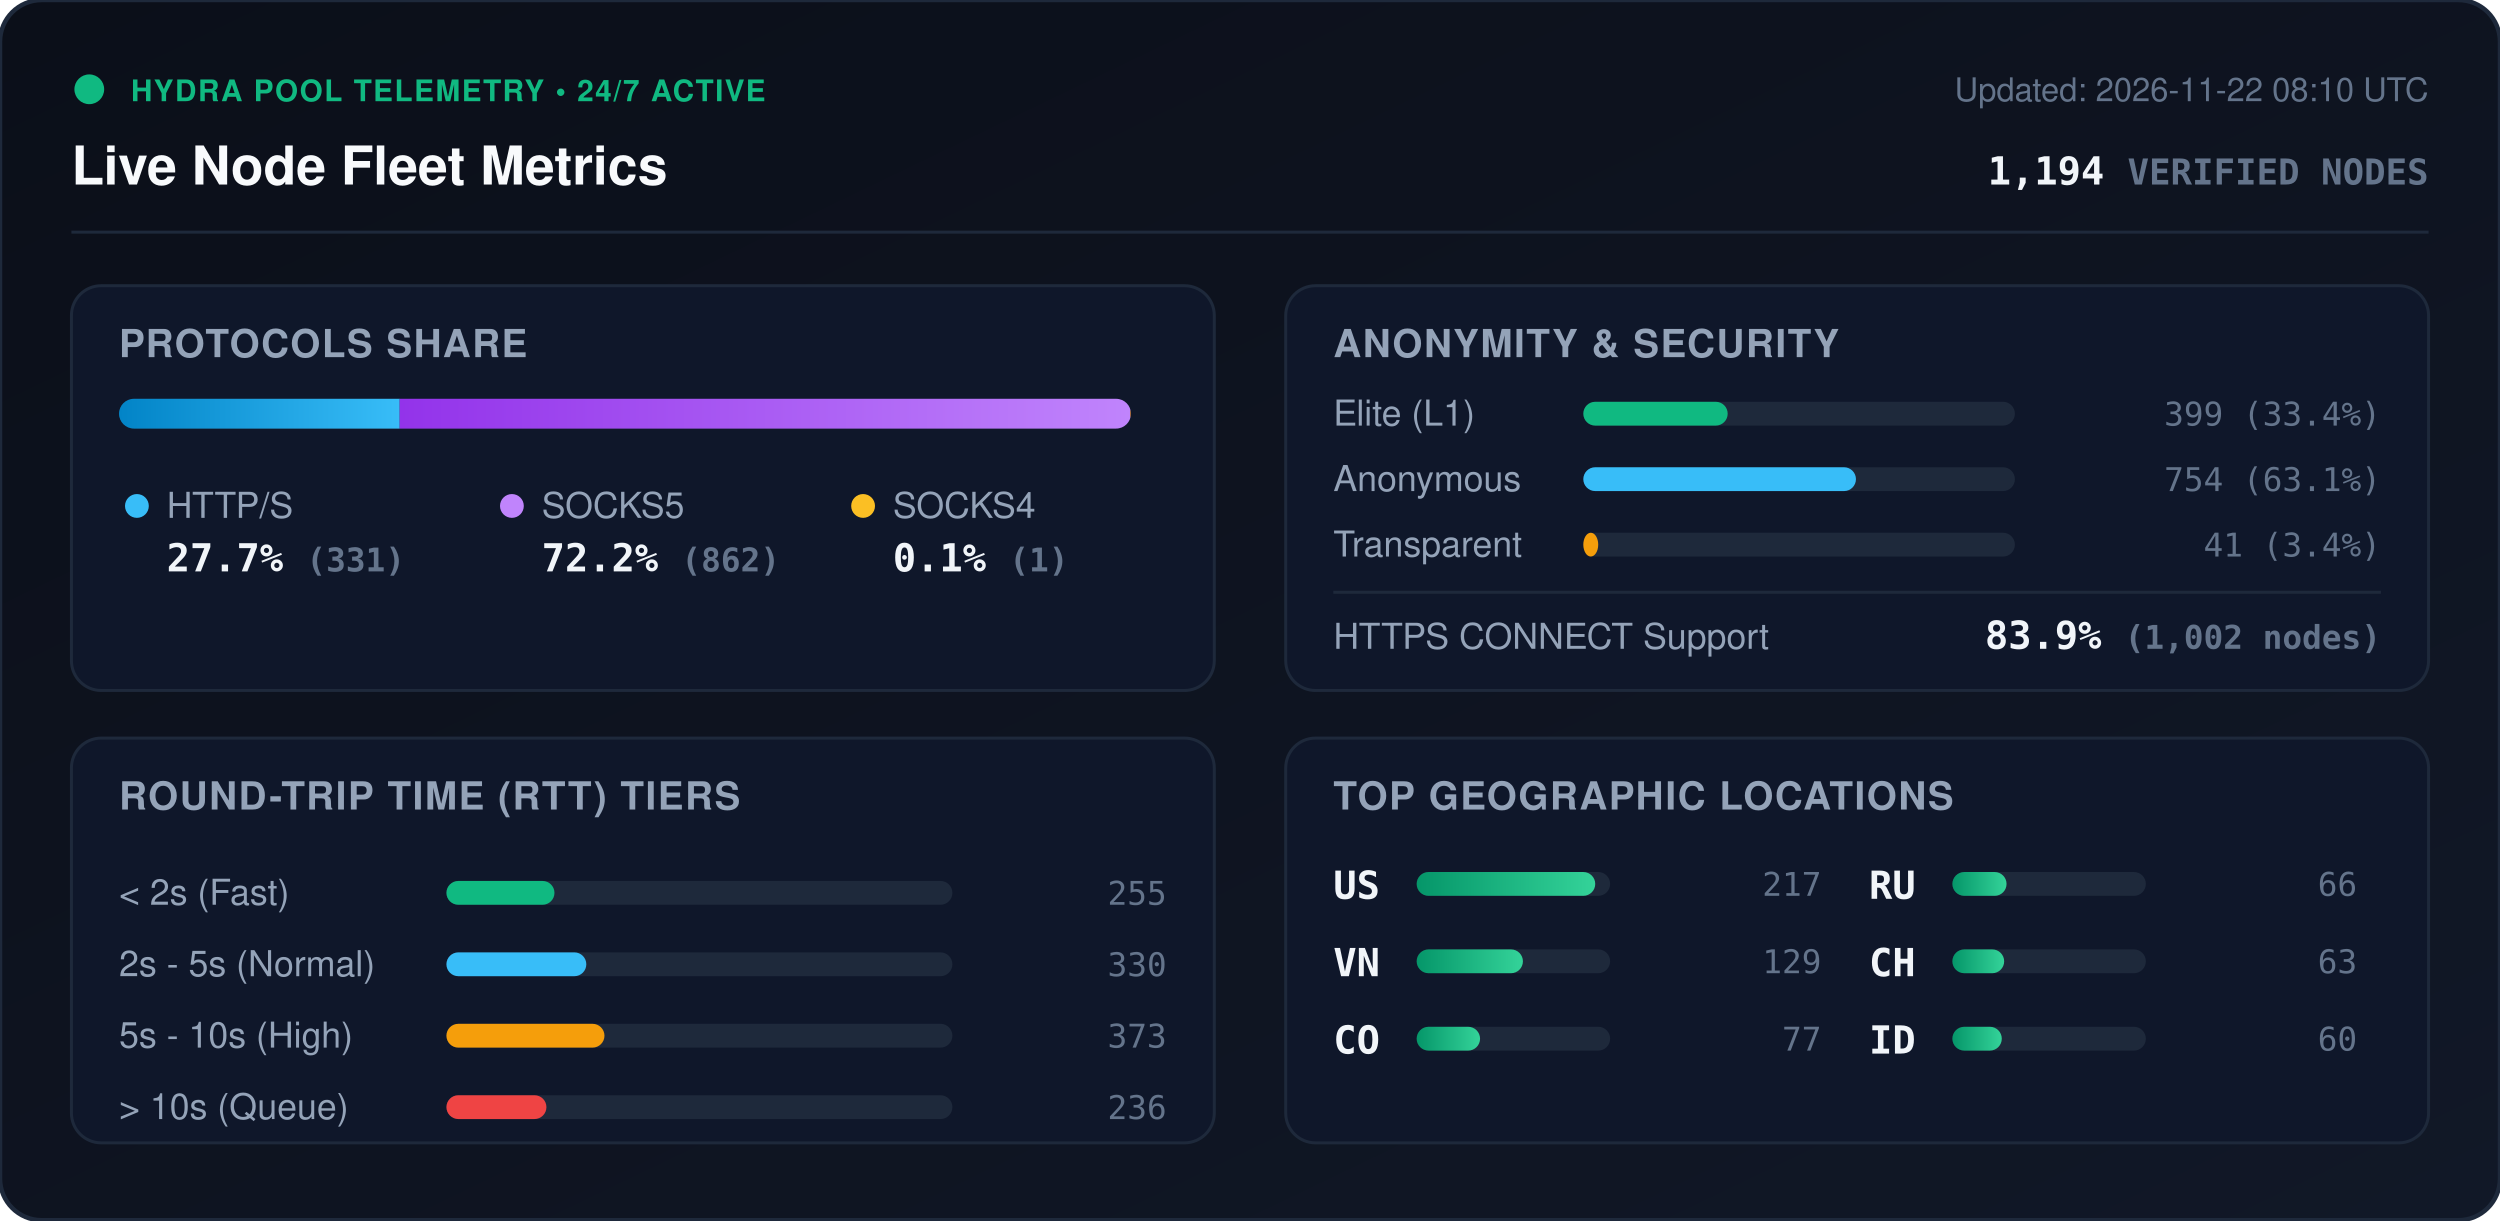
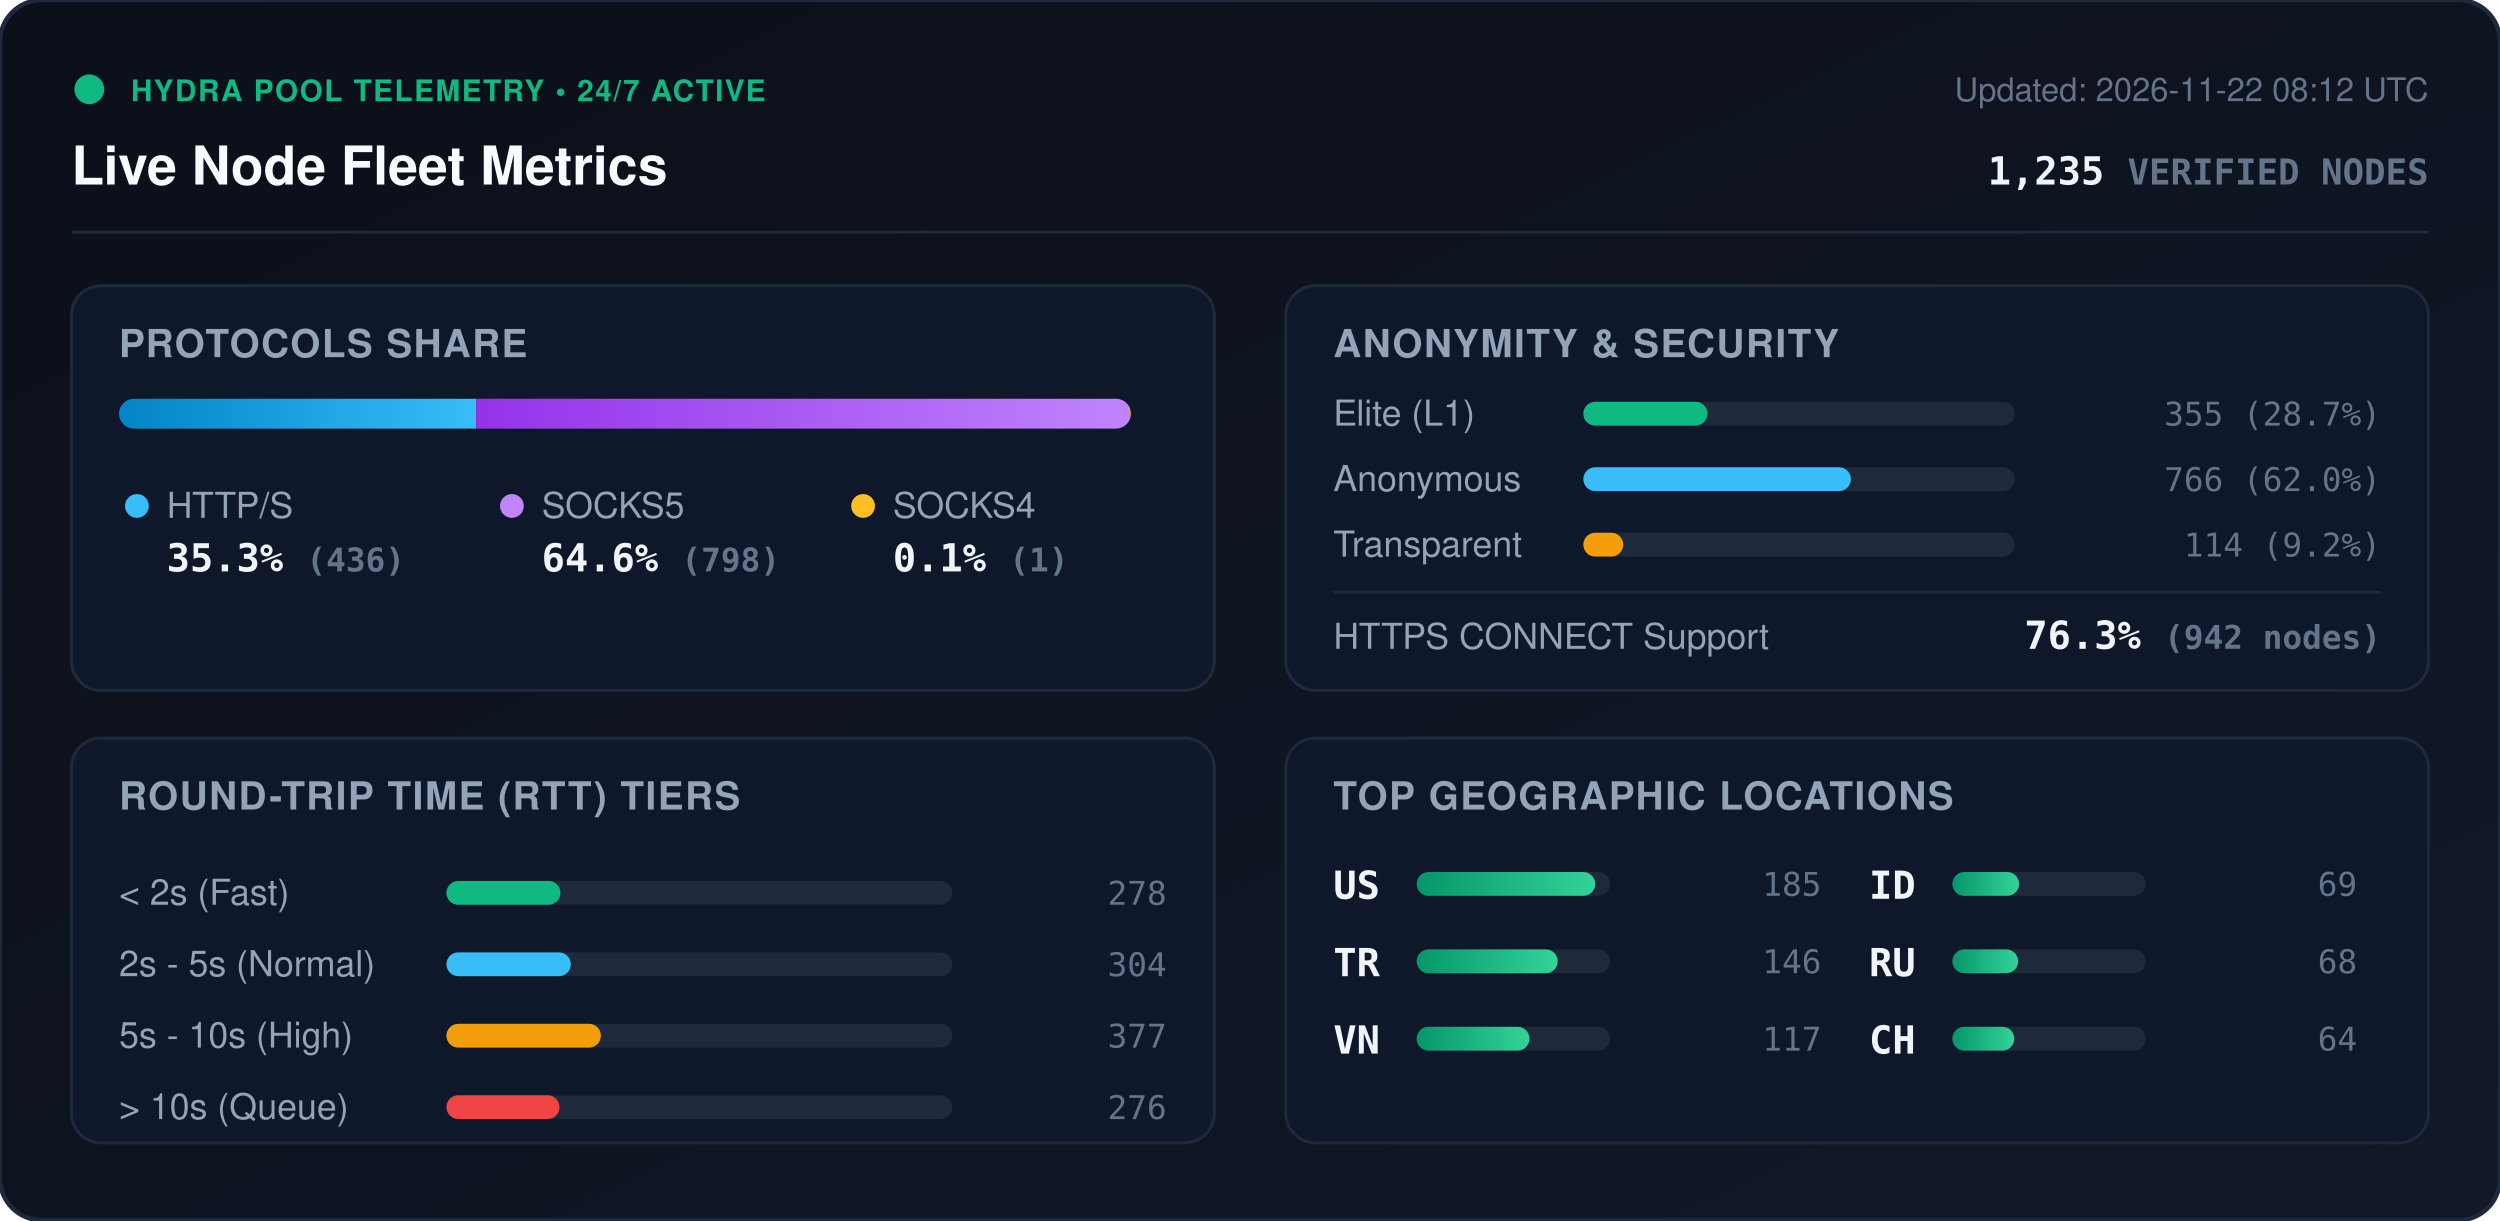
<svg xmlns="http://www.w3.org/2000/svg" viewBox="0 0 840 410" width="840" height="410" style="max-width: 100%; height: auto;">
  <defs>
    <linearGradient id="bg" x1="0%" y1="0%" x2="100%" y2="100%">
      <stop offset="0%" stop-color="#0b0f19" />
      <stop offset="100%" stop-color="#111827" />
    </linearGradient>
    <linearGradient id="bar-http" x1="0%" y1="0%" x2="100%" y2="0%">
      <stop offset="0%" stop-color="#0284c7" />
      <stop offset="100%" stop-color="#38bdf8" />
    </linearGradient>
    <linearGradient id="bar-socks5" x1="0%" y1="0%" x2="100%" y2="0%">
      <stop offset="0%" stop-color="#9333ea" />
      <stop offset="100%" stop-color="#c084fc" />
    </linearGradient>
    <linearGradient id="bar-socks4" x1="0%" y1="0%" x2="100%" y2="0%">
      <stop offset="0%" stop-color="#d97706" />
      <stop offset="100%" stop-color="#fbbf24" />
    </linearGradient>
    <linearGradient id="bar-green" x1="0%" y1="0%" x2="100%" y2="0%">
      <stop offset="0%" stop-color="#059669" />
      <stop offset="100%" stop-color="#34d399" />
    </linearGradient>
    <clipPath id="prog-track-clip">
      <rect width="340.0" height="10" rx="5" />
    </clipPath>
    <style>
      .title { font: 700 18px -apple-system, BlinkMacSystemFont, 'Segoe UI', Helvetica, Arial, sans-serif; fill: #f8fafc; }
      .sub { font: 500 11px -apple-system, BlinkMacSystemFont, 'Segoe UI', Helvetica, Arial, sans-serif; fill: #64748b; }
      .section-hdr { font: 600 13px -apple-system, BlinkMacSystemFont, 'Segoe UI', Helvetica, Arial, sans-serif; fill: #94a3b8; letter-spacing: 0.5px; }
      .metric-val { font: 700 13px -apple-system, BlinkMacSystemFont, 'Segoe UI', Helvetica, Arial, sans-serif; fill: #f1f5f9; }
      .metric-lbl { font: 500 12px -apple-system, BlinkMacSystemFont, 'Segoe UI', Helvetica, Arial, sans-serif; fill: #94a3b8; }
      .badge-txt { font: 700 10px -apple-system, BlinkMacSystemFont, 'Segoe UI', Helvetica, Arial, sans-serif; fill: #10b981; letter-spacing: 0.5px; }
      .mono { font-family: ui-monospace, SFMono-Regular, Menlo, Monaco, Consolas, monospace; }
      .pulse { animation: beacon 2s infinite ease-in-out; }
      @keyframes beacon { 0%, 100% { opacity: 1; } 50% { opacity: 0.35; } }
    </style>
  </defs>
  <rect width="840" height="410" rx="14" fill="url(#bg)" stroke="#1e293b" stroke-width="1.5" />
  <g transform="translate(24, 24)">
    <circle cx="6" cy="6" r="5" fill="#10b981" class="pulse" />
    <text x="20" y="10" class="badge-txt">HYDRA POOL TELEMETRY • 24/7 ACTIVE</text>
    <text x="0" y="38" class="title">Live Node Fleet Metrics</text>
-     <text x="792" y="10" text-anchor="end" class="sub">Updated: 2026-11-22 08:10 UTC</text>
-     <text x="792" y="38" text-anchor="end" class="metric-val mono" fill="#38bdf8">1,194 <tspan font-size="12" fill="#64748b">VERIFIED NODES</tspan>
+     <text x="792" y="10" text-anchor="end" class="sub">Updated: 2026-11-22 08:12 UTC</text>
+     <text x="792" y="38" text-anchor="end" class="metric-val mono" fill="#38bdf8">1,235 <tspan font-size="12" fill="#64748b">VERIFIED NODES</tspan>
    </text>
  </g>
  <line x1="24" y1="78" x2="816" y2="78" stroke="#1e293b" stroke-width="1" />
  <g transform="translate(24, 96)">
    <rect width="384" height="136" rx="10" fill="#0f172a" stroke="#1e293b" />
    <text x="16" y="24" class="section-hdr">PROTOCOLS SHARE</text>
    <g transform="translate(16, 38)">
      <rect width="340.0" height="10" rx="5" fill="#1e293b" />
      <g clip-path="url(#prog-track-clip)">
-         <rect x="0" width="94.3" height="10" fill="url(#bar-http)" />
-         <rect x="94.3" width="245.5" height="10" fill="url(#bar-socks5)" />
-         <rect x="339.8" width="0.3" height="10" fill="url(#bar-socks4)" />
+         <rect x="0" width="120.0" height="10" fill="url(#bar-http)" />
+         <rect x="120.0" width="219.7" height="10" fill="url(#bar-socks5)" />
+         <rect x="339.7" width="0.3" height="10" fill="url(#bar-socks4)" />
      </g>
    </g>
    <g transform="translate(16, 68)">
      <circle cx="6" cy="6" r="4" fill="#38bdf8" />
      <text x="16" y="10" class="metric-lbl">HTTP/S</text>
-       <text x="16" y="28" class="metric-val mono">27.7% <tspan font-size="11" fill="#64748b">(331)</tspan>
+       <text x="16" y="28" class="metric-val mono">35.3% <tspan font-size="11" fill="#64748b">(436)</tspan>
      </text>
      <circle cx="132" cy="6" r="4" fill="#c084fc" />
      <text x="142" y="10" class="metric-lbl">SOCKS5</text>
-       <text x="142" y="28" class="metric-val mono">72.2% <tspan font-size="11" fill="#64748b">(862)</tspan>
+       <text x="142" y="28" class="metric-val mono">64.6% <tspan font-size="11" fill="#64748b">(798)</tspan>
      </text>
      <circle cx="250" cy="6" r="4" fill="#fbbf24" />
      <text x="260" y="10" class="metric-lbl">SOCKS4</text>
      <text x="260" y="28" class="metric-val mono">0.1% <tspan font-size="11" fill="#64748b">(1)</tspan>
      </text>
    </g>
  </g>
  <g transform="translate(432, 96)">
    <rect width="384" height="136" rx="10" fill="#0f172a" stroke="#1e293b" />
    <text x="16" y="24" class="section-hdr">ANONYMITY &amp; SECURITY</text>
    <text x="16" y="47" class="metric-lbl">Elite (L1)</text>
    <rect x="100" y="39" width="145.0" height="8" rx="4" fill="#1e293b" />
-     <rect x="100" y="39" width="48.5" height="8" rx="4" fill="#10b981" />
-     <text x="368" y="47" text-anchor="end" class="mono sub" fill="#e2e8f0">399 (33.4%)</text>
+     <rect x="100" y="39" width="41.7" height="8" rx="4" fill="#10b981" />
+     <text x="368" y="47" text-anchor="end" class="mono sub" fill="#e2e8f0">355 (28.7%)</text>
    <text x="16" y="69" class="metric-lbl">Anonymous</text>
    <rect x="100" y="61" width="145.0" height="8" rx="4" fill="#1e293b" />
-     <rect x="100" y="61" width="91.6" height="8" rx="4" fill="#38bdf8" />
-     <text x="368" y="69" text-anchor="end" class="mono sub" fill="#e2e8f0">754 (63.1%)</text>
+     <rect x="100" y="61" width="89.9" height="8" rx="4" fill="#38bdf8" />
+     <text x="368" y="69" text-anchor="end" class="mono sub" fill="#e2e8f0">766 (62.0%)</text>
    <text x="16" y="91" class="metric-lbl">Transparent</text>
    <rect x="100" y="83" width="145.0" height="8" rx="4" fill="#1e293b" />
-     <rect x="100" y="83" width="5.0" height="8" rx="4" fill="#f59e0b" />
-     <text x="368" y="91" text-anchor="end" class="mono sub" fill="#e2e8f0">41 (3.4%)</text>
+     <rect x="100" y="83" width="13.4" height="8" rx="4" fill="#f59e0b" />
+     <text x="368" y="91" text-anchor="end" class="mono sub" fill="#e2e8f0">114 (9.2%)</text>
    <line x1="16" y1="103" x2="368" y2="103" stroke="#1e293b" stroke-width="1" />
    <text x="16" y="122" class="metric-lbl">HTTPS CONNECT Support</text>
-     <text x="368" y="122" text-anchor="end" class="metric-val mono" fill="#34d399">83.9% <tspan font-size="11" fill="#64748b">(1,002 nodes)</tspan>
+     <text x="368" y="122" text-anchor="end" class="metric-val mono" fill="#34d399">76.3% <tspan font-size="11" fill="#64748b">(942 nodes)</tspan>
    </text>
  </g>
  <g transform="translate(24, 248)">
    <rect width="384" height="136" rx="10" fill="#0f172a" stroke="#1e293b" />
    <text x="16" y="24" class="section-hdr">ROUND-TRIP TIME (RTT) TIERS</text>
    <g transform="translate(16, 42)">
      <text x="0" y="14" class="metric-lbl">&lt; 2s (Fast)</text>
      <rect x="110" y="6" width="170" height="8" rx="4" fill="#1e293b" />
-       <rect x="110" y="6" width="36.3" height="8" rx="4" fill="#10b981" />
-       <text x="352" y="14" text-anchor="end" class="mono sub">255</text>
+       <rect x="110" y="6" width="38.3" height="8" rx="4" fill="#10b981" />
+       <text x="352" y="14" text-anchor="end" class="mono sub">278</text>
      <text x="0" y="38" class="metric-lbl">2s - 5s (Normal)</text>
      <rect x="110" y="30" width="170" height="8" rx="4" fill="#1e293b" />
-       <rect x="110" y="30" width="47.0" height="8" rx="4" fill="#38bdf8" />
-       <text x="352" y="38" text-anchor="end" class="mono sub">330</text>
+       <rect x="110" y="30" width="41.8" height="8" rx="4" fill="#38bdf8" />
+       <text x="352" y="38" text-anchor="end" class="mono sub">304</text>
      <text x="0" y="62" class="metric-lbl">5s - 10s (High)</text>
      <rect x="110" y="54" width="170" height="8" rx="4" fill="#1e293b" />
-       <rect x="110" y="54" width="53.1" height="8" rx="4" fill="#f59e0b" />
-       <text x="352" y="62" text-anchor="end" class="mono sub">373</text>
+       <rect x="110" y="54" width="51.9" height="8" rx="4" fill="#f59e0b" />
+       <text x="352" y="62" text-anchor="end" class="mono sub">377</text>
      <text x="0" y="86" class="metric-lbl">&gt; 10s (Queue)</text>
      <rect x="110" y="78" width="170" height="8" rx="4" fill="#1e293b" />
-       <rect x="110" y="78" width="33.6" height="8" rx="4" fill="#ef4444" />
-       <text x="352" y="86" text-anchor="end" class="mono sub">236</text>
+       <rect x="110" y="78" width="38.0" height="8" rx="4" fill="#ef4444" />
+       <text x="352" y="86" text-anchor="end" class="mono sub">276</text>
    </g>
  </g>
  <g transform="translate(432, 248)">
    <rect width="384" height="136" rx="10" fill="#0f172a" stroke="#1e293b" />
    <text x="16" y="24" class="section-hdr">TOP GEOGRAPHIC LOCATIONS</text>
    <g transform="translate(16, 42)">
      <g transform="translate(0, 0)">
        <text x="0" y="12" class="mono metric-val" font-size="12">US</text>
        <rect x="28" y="3" width="65" height="8" rx="4" fill="#1e293b" />
        <rect x="28" y="3" width="60.0" height="8" rx="4" fill="url(#bar-green)" />
-         <text x="164" y="11" text-anchor="end" class="mono sub">217</text>
+         <text x="164" y="11" text-anchor="end" class="mono sub">185</text>
      </g>
      <g transform="translate(0, 26)">
+         <text x="0" y="12" class="mono metric-val" font-size="12">TR</text>
+         <rect x="28" y="3" width="65" height="8" rx="4" fill="#1e293b" />
+         <rect x="28" y="3" width="47.4" height="8" rx="4" fill="url(#bar-green)" />
+         <text x="164" y="11" text-anchor="end" class="mono sub">146</text>
+       </g>
+       <g transform="translate(0, 52)">
        <text x="0" y="12" class="mono metric-val" font-size="12">VN</text>
        <rect x="28" y="3" width="65" height="8" rx="4" fill="#1e293b" />
-         <rect x="28" y="3" width="35.7" height="8" rx="4" fill="url(#bar-green)" />
-         <text x="164" y="11" text-anchor="end" class="mono sub">129</text>
-       </g>
-       <g transform="translate(0, 52)">
-         <text x="0" y="12" class="mono metric-val" font-size="12">CO</text>
-         <rect x="28" y="3" width="65" height="8" rx="4" fill="#1e293b" />
-         <rect x="28" y="3" width="21.3" height="8" rx="4" fill="url(#bar-green)" />
-         <text x="164" y="11" text-anchor="end" class="mono sub">77</text>
+         <rect x="28" y="3" width="37.9" height="8" rx="4" fill="url(#bar-green)" />
+         <text x="164" y="11" text-anchor="end" class="mono sub">117</text>
      </g>
      <g transform="translate(180, 0)">
+         <text x="0" y="12" class="mono metric-val" font-size="12">ID</text>
+         <rect x="28" y="3" width="65" height="8" rx="4" fill="#1e293b" />
+         <rect x="28" y="3" width="22.4" height="8" rx="4" fill="url(#bar-green)" />
+         <text x="164" y="11" text-anchor="end" class="mono sub">69</text>
+       </g>
+       <g transform="translate(180, 26)">
        <text x="0" y="12" class="mono metric-val" font-size="12">RU</text>
        <rect x="28" y="3" width="65" height="8" rx="4" fill="#1e293b" />
-         <rect x="28" y="3" width="18.2" height="8" rx="4" fill="url(#bar-green)" />
-         <text x="164" y="11" text-anchor="end" class="mono sub">66</text>
+         <rect x="28" y="3" width="22.1" height="8" rx="4" fill="url(#bar-green)" />
+         <text x="164" y="11" text-anchor="end" class="mono sub">68</text>
      </g>
-       <g transform="translate(180, 26)">
+       <g transform="translate(180, 52)">
        <text x="0" y="12" class="mono metric-val" font-size="12">CH</text>
        <rect x="28" y="3" width="65" height="8" rx="4" fill="#1e293b" />
-         <rect x="28" y="3" width="17.4" height="8" rx="4" fill="url(#bar-green)" />
-         <text x="164" y="11" text-anchor="end" class="mono sub">63</text>
-       </g>
-       <g transform="translate(180, 52)">
-         <text x="0" y="12" class="mono metric-val" font-size="12">ID</text>
-         <rect x="28" y="3" width="65" height="8" rx="4" fill="#1e293b" />
-         <rect x="28" y="3" width="16.6" height="8" rx="4" fill="url(#bar-green)" />
-         <text x="164" y="11" text-anchor="end" class="mono sub">60</text>
+         <rect x="28" y="3" width="20.8" height="8" rx="4" fill="url(#bar-green)" />
+         <text x="164" y="11" text-anchor="end" class="mono sub">64</text>
      </g>
    </g>
  </g>
</svg>
